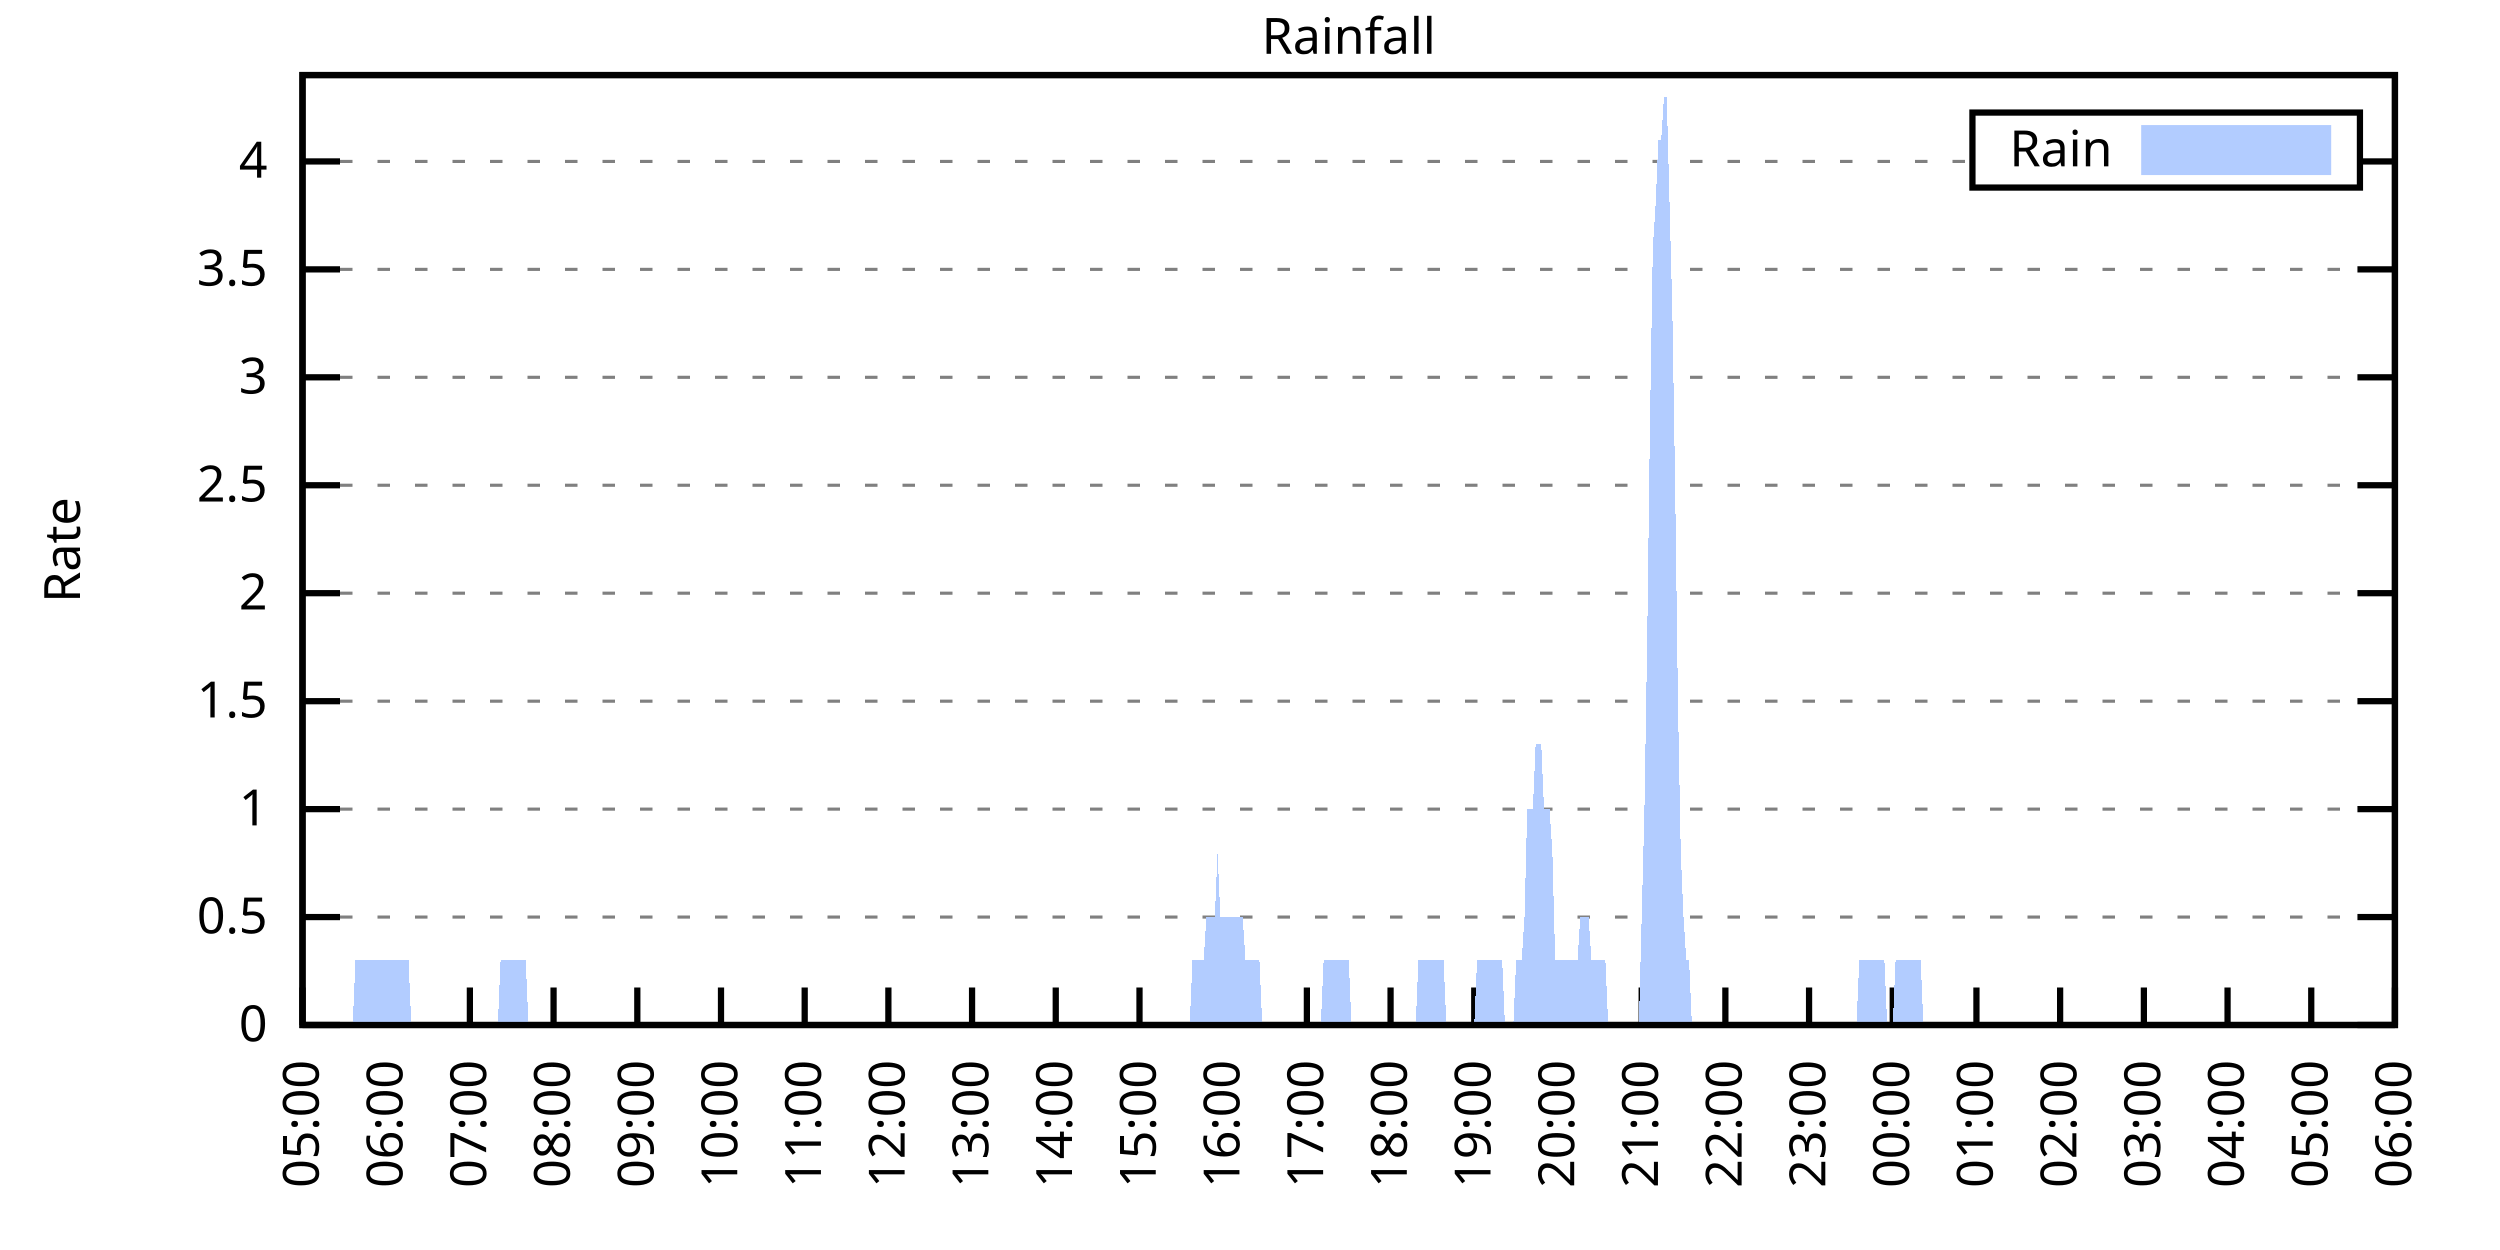
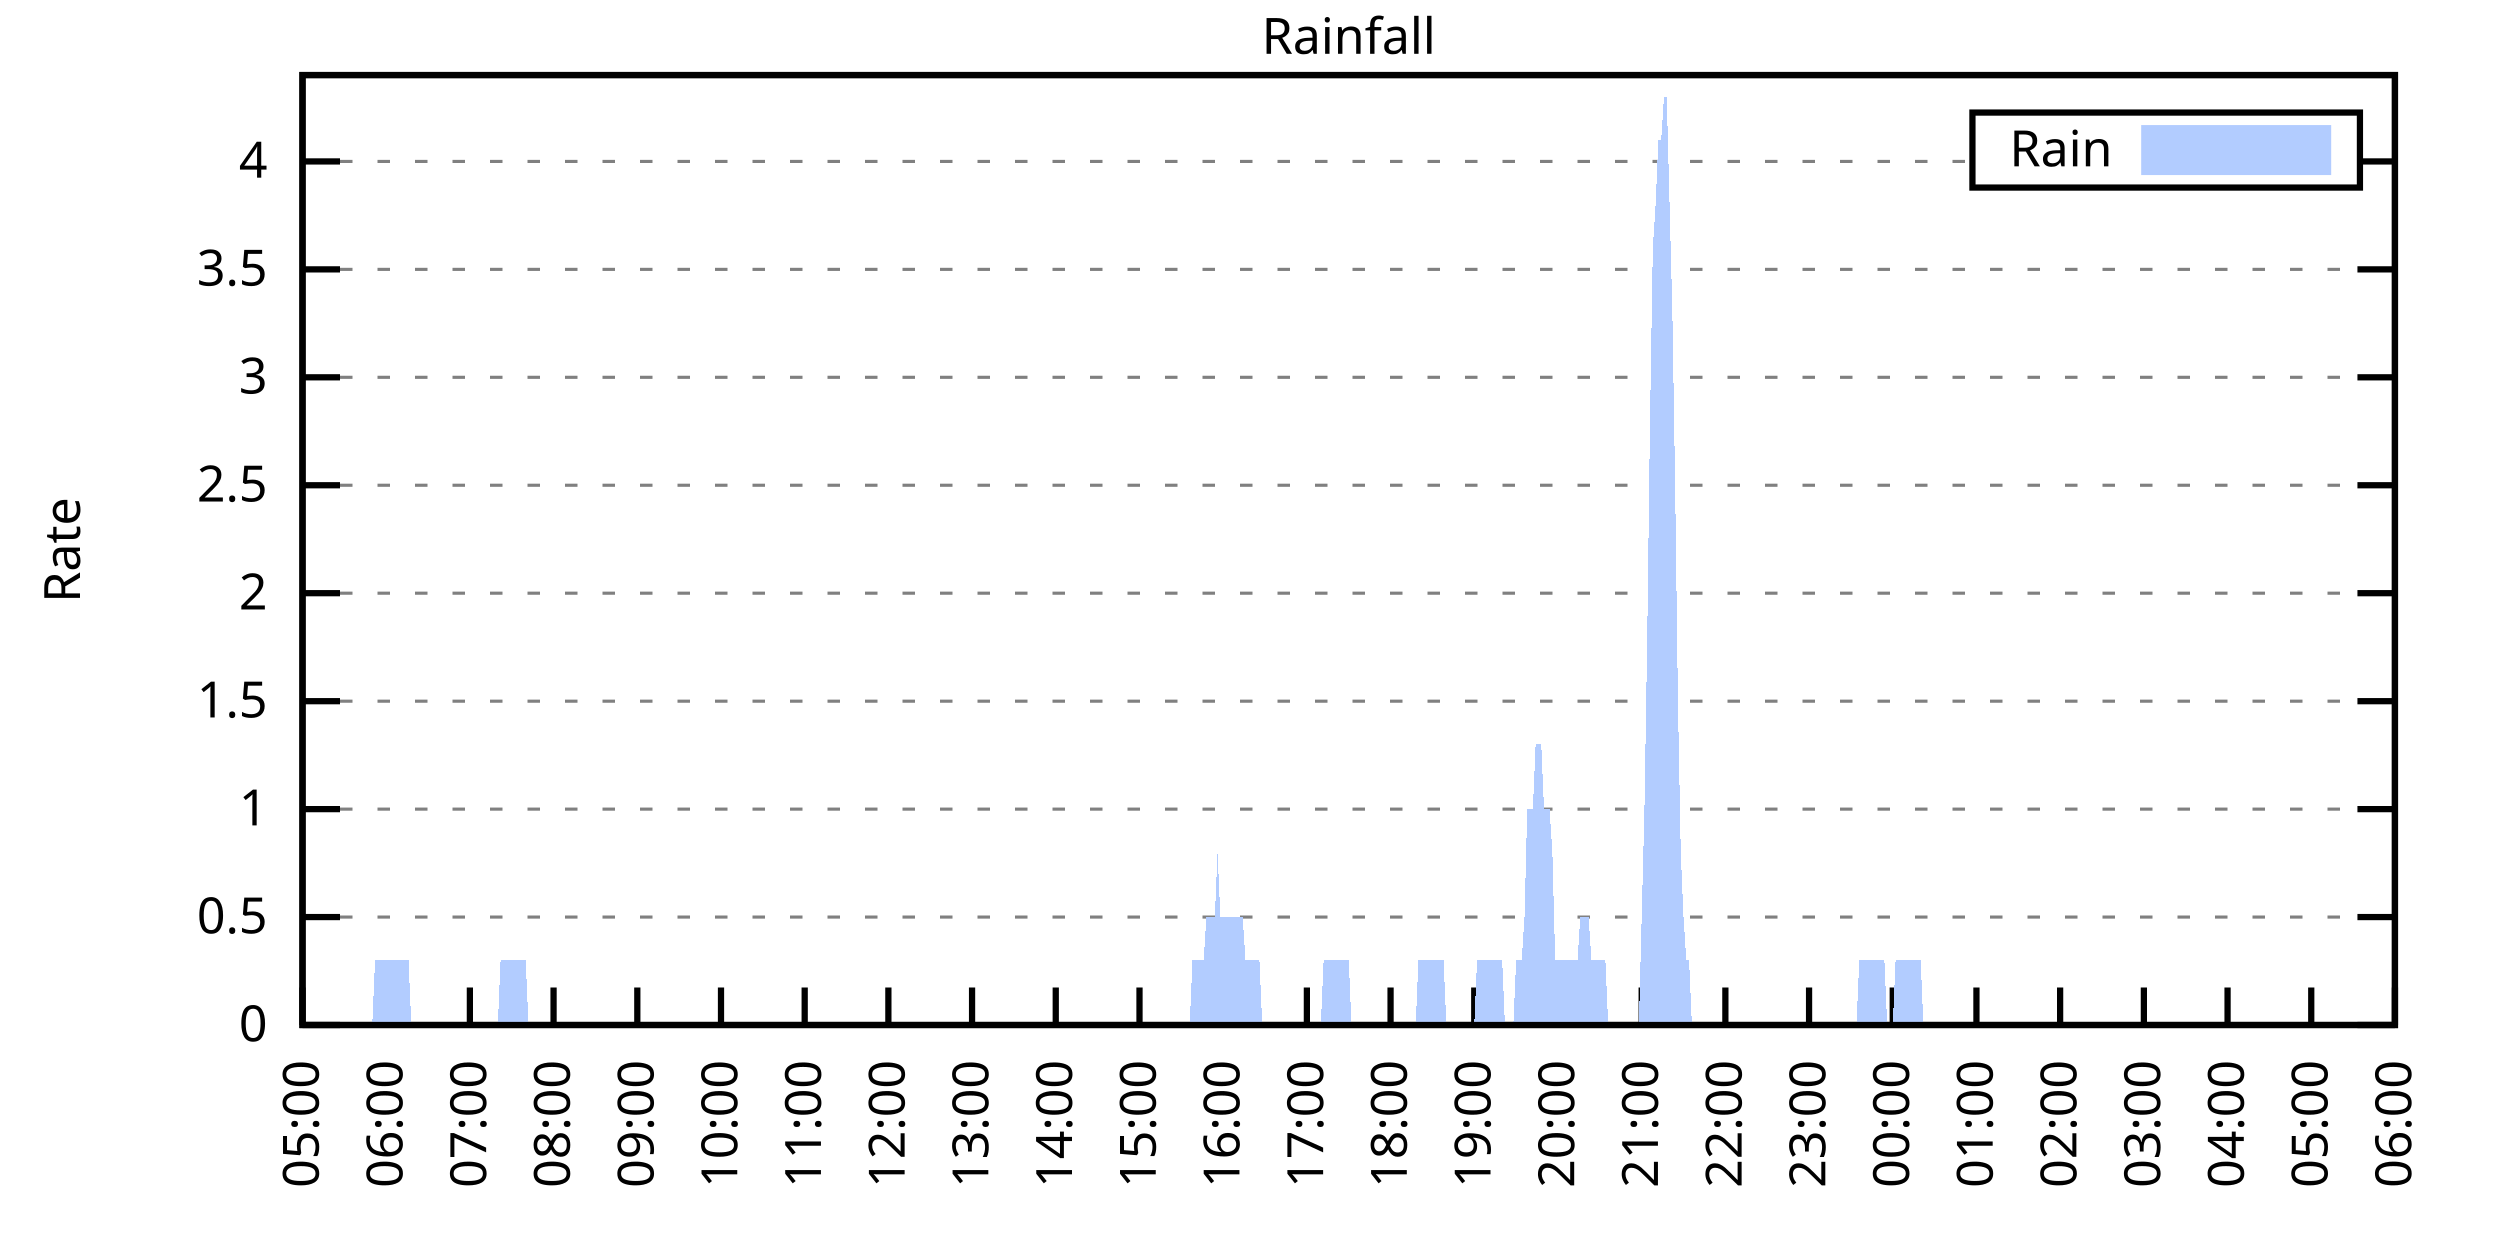
<svg xmlns="http://www.w3.org/2000/svg" xmlns:xlink="http://www.w3.org/1999/xlink" width="400" height="200" viewBox="0 0 400 200">
  <g id="gnuplot_canvas">
    <rect x="0" y="0" width="400" height="200" fill="none" />
    <defs>
      <circle id="gpDot" r="0.5" stroke-width="0.5" stroke="currentColor" />
      <path id="gpPt0" stroke-width="0.333" stroke="currentColor" d="M-1,0 h2 M0,-1 v2" />
      <path id="gpPt1" stroke-width="0.333" stroke="currentColor" d="M-1,-1 L1,1 M1,-1 L-1,1" />
      <path id="gpPt2" stroke-width="0.333" stroke="currentColor" d="M-1,0 L1,0 M0,-1 L0,1 M-1,-1 L1,1 M-1,1 L1,-1" />
      <rect id="gpPt3" stroke-width="0.333" stroke="currentColor" x="-1" y="-1" width="2" height="2" />
      <rect id="gpPt4" stroke-width="0.333" stroke="currentColor" fill="currentColor" x="-1" y="-1" width="2" height="2" />
      <circle id="gpPt5" stroke-width="0.333" stroke="currentColor" cx="0" cy="0" r="1" />
      <use xlink:href="#gpPt5" id="gpPt6" fill="currentColor" stroke="none" />
      <path id="gpPt7" stroke-width="0.333" stroke="currentColor" d="M0,-1.33 L-1.33,0.67 L1.33,0.67 z" />
      <use xlink:href="#gpPt7" id="gpPt8" fill="currentColor" stroke="none" />
      <use xlink:href="#gpPt7" id="gpPt9" stroke="currentColor" transform="rotate(180)" />
      <use xlink:href="#gpPt9" id="gpPt10" fill="currentColor" stroke="none" />
      <use xlink:href="#gpPt3" id="gpPt11" stroke="currentColor" transform="rotate(45)" />
      <use xlink:href="#gpPt11" id="gpPt12" fill="currentColor" stroke="none" />
      <path id="gpPt13" stroke-width="0.333" stroke="currentColor" d="M0,1.330 L1.265,0.411 L0.782,-1.067 L-0.782,-1.076 L-1.265,0.411 z" />
      <use xlink:href="#gpPt13" id="gpPt14" fill="currentColor" stroke="none" />
      <filter id="textbox" filterUnits="objectBoundingBox" x="0" y="0" height="1" width="1">
        <feFlood flood-color="white" flood-opacity="1" result="bgnd" />
        <feComposite in="SourceGraphic" in2="bgnd" operator="atop" />
      </filter>
      <filter id="greybox" filterUnits="objectBoundingBox" x="0" y="0" height="1" width="1">
        <feFlood flood-color="lightgrey" flood-opacity="1" result="grey" />
        <feComposite in="SourceGraphic" in2="grey" operator="atop" />
      </filter>
    </defs>
    <g fill="none" color="white" stroke="currentColor" stroke-width="1.00" stroke-linecap="butt" stroke-linejoin="miter">
</g>
    <g fill="none" color="black" stroke="currentColor" stroke-width="1.00" stroke-linecap="butt" stroke-linejoin="miter">
      <g stroke="none" shape-rendering="crispEdges">
        <polygon fill="rgb(255, 255, 255)" points="48.40,164.00 383.18,164.00 383.18,12.02 48.40,12.02 " />
      </g>
    </g>
    <g fill="none" color="black" stroke="currentColor" stroke-width="1.00" stroke-linecap="butt" stroke-linejoin="miter">
</g>
    <g fill="none" color="black" stroke="black" stroke-width="0.50" stroke-linecap="butt" stroke-linejoin="miter">
</g>
    <g fill="none" color="gray" stroke="currentColor" stroke-width="0.50" stroke-linecap="butt" stroke-linejoin="miter">
      <path stroke="gray" stroke-dasharray="2,4" class="gridline" d="M48.40,164.00 L383.19,164.00  " />
    </g>
    <g fill="none" color="gray" stroke="gray" stroke-width="1.00" stroke-linecap="butt" stroke-linejoin="miter">
</g>
    <g fill="none" color="black" stroke="currentColor" stroke-width="1.00" stroke-linecap="butt" stroke-linejoin="miter">
      <path stroke="black" d="M48.40,164.00 L54.40,164.00 M383.19,164.00 L377.19,164.00  " />
      <g transform="translate(42.80,166.60)" stroke="none" fill="black" font-family="Sans" font-size="8.00" text-anchor="end">
        <text>
          <tspan font-family="Sans"> 0</tspan>
        </text>
      </g>
    </g>
    <g fill="none" color="black" stroke="currentColor" stroke-width="1.00" stroke-linecap="butt" stroke-linejoin="miter">
</g>
    <g fill="none" color="black" stroke="black" stroke-width="0.50" stroke-linecap="butt" stroke-linejoin="miter">
</g>
    <g fill="none" color="gray" stroke="currentColor" stroke-width="0.50" stroke-linecap="butt" stroke-linejoin="miter">
      <path stroke="gray" stroke-dasharray="2,4" class="gridline" d="M48.40,146.73 L383.19,146.73  " />
    </g>
    <g fill="none" color="gray" stroke="gray" stroke-width="1.00" stroke-linecap="butt" stroke-linejoin="miter">
</g>
    <g fill="none" color="black" stroke="currentColor" stroke-width="1.00" stroke-linecap="butt" stroke-linejoin="miter">
      <path stroke="black" d="M48.40,146.73 L54.40,146.73 M383.19,146.73 L377.19,146.73  " />
      <g transform="translate(42.80,149.33)" stroke="none" fill="black" font-family="Sans" font-size="8.00" text-anchor="end">
        <text>
          <tspan font-family="Sans"> 0.5</tspan>
        </text>
      </g>
    </g>
    <g fill="none" color="black" stroke="currentColor" stroke-width="1.00" stroke-linecap="butt" stroke-linejoin="miter">
</g>
    <g fill="none" color="black" stroke="black" stroke-width="0.50" stroke-linecap="butt" stroke-linejoin="miter">
</g>
    <g fill="none" color="gray" stroke="currentColor" stroke-width="0.50" stroke-linecap="butt" stroke-linejoin="miter">
      <path stroke="gray" stroke-dasharray="2,4" class="gridline" d="M48.40,129.46 L383.19,129.46  " />
    </g>
    <g fill="none" color="gray" stroke="gray" stroke-width="1.00" stroke-linecap="butt" stroke-linejoin="miter">
</g>
    <g fill="none" color="black" stroke="currentColor" stroke-width="1.00" stroke-linecap="butt" stroke-linejoin="miter">
      <path stroke="black" d="M48.40,129.46 L54.40,129.46 M383.19,129.46 L377.19,129.46  " />
      <g transform="translate(42.80,132.06)" stroke="none" fill="black" font-family="Sans" font-size="8.00" text-anchor="end">
        <text>
          <tspan font-family="Sans"> 1</tspan>
        </text>
      </g>
    </g>
    <g fill="none" color="black" stroke="currentColor" stroke-width="1.00" stroke-linecap="butt" stroke-linejoin="miter">
</g>
    <g fill="none" color="black" stroke="black" stroke-width="0.50" stroke-linecap="butt" stroke-linejoin="miter">
</g>
    <g fill="none" color="gray" stroke="currentColor" stroke-width="0.50" stroke-linecap="butt" stroke-linejoin="miter">
      <path stroke="gray" stroke-dasharray="2,4" class="gridline" d="M48.40,112.19 L383.19,112.19  " />
    </g>
    <g fill="none" color="gray" stroke="gray" stroke-width="1.00" stroke-linecap="butt" stroke-linejoin="miter">
</g>
    <g fill="none" color="black" stroke="currentColor" stroke-width="1.00" stroke-linecap="butt" stroke-linejoin="miter">
      <path stroke="black" d="M48.40,112.19 L54.40,112.19 M383.19,112.19 L377.19,112.19  " />
      <g transform="translate(42.80,114.79)" stroke="none" fill="black" font-family="Sans" font-size="8.00" text-anchor="end">
        <text>
          <tspan font-family="Sans"> 1.5</tspan>
        </text>
      </g>
    </g>
    <g fill="none" color="black" stroke="currentColor" stroke-width="1.00" stroke-linecap="butt" stroke-linejoin="miter">
</g>
    <g fill="none" color="black" stroke="black" stroke-width="0.50" stroke-linecap="butt" stroke-linejoin="miter">
</g>
    <g fill="none" color="gray" stroke="currentColor" stroke-width="0.50" stroke-linecap="butt" stroke-linejoin="miter">
      <path stroke="gray" stroke-dasharray="2,4" class="gridline" d="M48.40,94.91 L383.19,94.91  " />
    </g>
    <g fill="none" color="gray" stroke="gray" stroke-width="1.00" stroke-linecap="butt" stroke-linejoin="miter">
</g>
    <g fill="none" color="black" stroke="currentColor" stroke-width="1.00" stroke-linecap="butt" stroke-linejoin="miter">
      <path stroke="black" d="M48.40,94.91 L54.40,94.91 M383.19,94.91 L377.19,94.91  " />
      <g transform="translate(42.80,97.51)" stroke="none" fill="black" font-family="Sans" font-size="8.00" text-anchor="end">
        <text>
          <tspan font-family="Sans"> 2</tspan>
        </text>
      </g>
    </g>
    <g fill="none" color="black" stroke="currentColor" stroke-width="1.00" stroke-linecap="butt" stroke-linejoin="miter">
</g>
    <g fill="none" color="black" stroke="black" stroke-width="0.50" stroke-linecap="butt" stroke-linejoin="miter">
</g>
    <g fill="none" color="gray" stroke="currentColor" stroke-width="0.50" stroke-linecap="butt" stroke-linejoin="miter">
      <path stroke="gray" stroke-dasharray="2,4" class="gridline" d="M48.40,77.64 L383.19,77.64  " />
    </g>
    <g fill="none" color="gray" stroke="gray" stroke-width="1.00" stroke-linecap="butt" stroke-linejoin="miter">
</g>
    <g fill="none" color="black" stroke="currentColor" stroke-width="1.00" stroke-linecap="butt" stroke-linejoin="miter">
      <path stroke="black" d="M48.40,77.64 L54.40,77.64 M383.19,77.64 L377.19,77.64  " />
      <g transform="translate(42.80,80.24)" stroke="none" fill="black" font-family="Sans" font-size="8.00" text-anchor="end">
        <text>
          <tspan font-family="Sans"> 2.5</tspan>
        </text>
      </g>
    </g>
    <g fill="none" color="black" stroke="currentColor" stroke-width="1.00" stroke-linecap="butt" stroke-linejoin="miter">
</g>
    <g fill="none" color="black" stroke="black" stroke-width="0.50" stroke-linecap="butt" stroke-linejoin="miter">
</g>
    <g fill="none" color="gray" stroke="currentColor" stroke-width="0.50" stroke-linecap="butt" stroke-linejoin="miter">
      <path stroke="gray" stroke-dasharray="2,4" class="gridline" d="M48.40,60.37 L383.19,60.37  " />
    </g>
    <g fill="none" color="gray" stroke="gray" stroke-width="1.00" stroke-linecap="butt" stroke-linejoin="miter">
</g>
    <g fill="none" color="black" stroke="currentColor" stroke-width="1.00" stroke-linecap="butt" stroke-linejoin="miter">
      <path stroke="black" d="M48.40,60.37 L54.40,60.37 M383.19,60.37 L377.19,60.37  " />
      <g transform="translate(42.80,62.97)" stroke="none" fill="black" font-family="Sans" font-size="8.00" text-anchor="end">
        <text>
          <tspan font-family="Sans"> 3</tspan>
        </text>
      </g>
    </g>
    <g fill="none" color="black" stroke="currentColor" stroke-width="1.00" stroke-linecap="butt" stroke-linejoin="miter">
</g>
    <g fill="none" color="black" stroke="black" stroke-width="0.50" stroke-linecap="butt" stroke-linejoin="miter">
</g>
    <g fill="none" color="gray" stroke="currentColor" stroke-width="0.50" stroke-linecap="butt" stroke-linejoin="miter">
      <path stroke="gray" stroke-dasharray="2,4" class="gridline" d="M48.40,43.10 L383.19,43.10  " />
    </g>
    <g fill="none" color="gray" stroke="gray" stroke-width="1.00" stroke-linecap="butt" stroke-linejoin="miter">
</g>
    <g fill="none" color="black" stroke="currentColor" stroke-width="1.00" stroke-linecap="butt" stroke-linejoin="miter">
      <path stroke="black" d="M48.40,43.10 L54.40,43.10 M383.19,43.10 L377.19,43.10  " />
      <g transform="translate(42.80,45.70)" stroke="none" fill="black" font-family="Sans" font-size="8.00" text-anchor="end">
        <text>
          <tspan font-family="Sans"> 3.5</tspan>
        </text>
      </g>
    </g>
    <g fill="none" color="black" stroke="currentColor" stroke-width="1.00" stroke-linecap="butt" stroke-linejoin="miter">
</g>
    <g fill="none" color="black" stroke="black" stroke-width="0.50" stroke-linecap="butt" stroke-linejoin="miter">
</g>
    <g fill="none" color="gray" stroke="currentColor" stroke-width="0.50" stroke-linecap="butt" stroke-linejoin="miter">
      <path stroke="gray" stroke-dasharray="2,4" class="gridline" d="M48.40,25.83 L315.59,25.83 M377.59,25.83 L383.19,25.83  " />
    </g>
    <g fill="none" color="gray" stroke="gray" stroke-width="1.00" stroke-linecap="butt" stroke-linejoin="miter">
</g>
    <g fill="none" color="black" stroke="currentColor" stroke-width="1.00" stroke-linecap="butt" stroke-linejoin="miter">
      <path stroke="black" d="M48.40,25.83 L54.40,25.83 M383.19,25.83 L377.19,25.83  " />
      <g transform="translate(42.80,28.43)" stroke="none" fill="black" font-family="Sans" font-size="8.00" text-anchor="end">
        <text>
          <tspan font-family="Sans"> 4</tspan>
        </text>
      </g>
    </g>
    <g fill="none" color="black" stroke="currentColor" stroke-width="1.00" stroke-linecap="butt" stroke-linejoin="miter">
      <path stroke="black" d="M48.40,164.00 L48.40,158.00  " />
      <g transform="translate(51.00,169.60) rotate(270.00)" stroke="none" fill="black" font-family="Sans" font-size="8.00" text-anchor="end">
        <text>
          <tspan font-family="Sans">05:00</tspan>
        </text>
      </g>
    </g>
    <g fill="none" color="black" stroke="currentColor" stroke-width="1.00" stroke-linecap="butt" stroke-linejoin="miter">
      <path stroke="black" d="M61.79,164.00 L61.79,158.00  " />
      <g transform="translate(64.39,169.60) rotate(270.00)" stroke="none" fill="black" font-family="Sans" font-size="8.00" text-anchor="end">
        <text>
          <tspan font-family="Sans">06:00</tspan>
        </text>
      </g>
    </g>
    <g fill="none" color="black" stroke="currentColor" stroke-width="1.00" stroke-linecap="butt" stroke-linejoin="miter">
      <path stroke="black" d="M75.18,164.00 L75.18,158.00  " />
      <g transform="translate(77.78,169.60) rotate(270.00)" stroke="none" fill="black" font-family="Sans" font-size="8.00" text-anchor="end">
        <text>
          <tspan font-family="Sans">07:00</tspan>
        </text>
      </g>
    </g>
    <g fill="none" color="black" stroke="currentColor" stroke-width="1.00" stroke-linecap="butt" stroke-linejoin="miter">
      <path stroke="black" d="M88.57,164.00 L88.57,158.00  " />
      <g transform="translate(91.17,169.60) rotate(270.00)" stroke="none" fill="black" font-family="Sans" font-size="8.00" text-anchor="end">
        <text>
          <tspan font-family="Sans">08:00</tspan>
        </text>
      </g>
    </g>
    <g fill="none" color="black" stroke="currentColor" stroke-width="1.00" stroke-linecap="butt" stroke-linejoin="miter">
      <path stroke="black" d="M101.97,164.00 L101.97,158.00  " />
      <g transform="translate(104.57,169.60) rotate(270.00)" stroke="none" fill="black" font-family="Sans" font-size="8.00" text-anchor="end">
        <text>
          <tspan font-family="Sans">09:00</tspan>
        </text>
      </g>
    </g>
    <g fill="none" color="black" stroke="currentColor" stroke-width="1.00" stroke-linecap="butt" stroke-linejoin="miter">
      <path stroke="black" d="M115.36,164.00 L115.36,158.00  " />
      <g transform="translate(117.96,169.60) rotate(270.00)" stroke="none" fill="black" font-family="Sans" font-size="8.00" text-anchor="end">
        <text>
          <tspan font-family="Sans">10:00</tspan>
        </text>
      </g>
    </g>
    <g fill="none" color="black" stroke="currentColor" stroke-width="1.00" stroke-linecap="butt" stroke-linejoin="miter">
      <path stroke="black" d="M128.75,164.00 L128.75,158.00  " />
      <g transform="translate(131.35,169.60) rotate(270.00)" stroke="none" fill="black" font-family="Sans" font-size="8.00" text-anchor="end">
        <text>
          <tspan font-family="Sans">11:00</tspan>
        </text>
      </g>
    </g>
    <g fill="none" color="black" stroke="currentColor" stroke-width="1.00" stroke-linecap="butt" stroke-linejoin="miter">
      <path stroke="black" d="M142.14,164.00 L142.14,158.00  " />
      <g transform="translate(144.74,169.60) rotate(270.00)" stroke="none" fill="black" font-family="Sans" font-size="8.00" text-anchor="end">
        <text>
          <tspan font-family="Sans">12:00</tspan>
        </text>
      </g>
    </g>
    <g fill="none" color="black" stroke="currentColor" stroke-width="1.00" stroke-linecap="butt" stroke-linejoin="miter">
      <path stroke="black" d="M155.53,164.00 L155.53,158.00  " />
      <g transform="translate(158.13,169.60) rotate(270.00)" stroke="none" fill="black" font-family="Sans" font-size="8.00" text-anchor="end">
        <text>
          <tspan font-family="Sans">13:00</tspan>
        </text>
      </g>
    </g>
    <g fill="none" color="black" stroke="currentColor" stroke-width="1.00" stroke-linecap="butt" stroke-linejoin="miter">
      <path stroke="black" d="M168.92,164.00 L168.92,158.00  " />
      <g transform="translate(171.52,169.60) rotate(270.00)" stroke="none" fill="black" font-family="Sans" font-size="8.00" text-anchor="end">
        <text>
          <tspan font-family="Sans">14:00</tspan>
        </text>
      </g>
    </g>
    <g fill="none" color="black" stroke="currentColor" stroke-width="1.00" stroke-linecap="butt" stroke-linejoin="miter">
      <path stroke="black" d="M182.32,164.00 L182.32,158.00  " />
      <g transform="translate(184.92,169.60) rotate(270.00)" stroke="none" fill="black" font-family="Sans" font-size="8.00" text-anchor="end">
        <text>
          <tspan font-family="Sans">15:00</tspan>
        </text>
      </g>
    </g>
    <g fill="none" color="black" stroke="currentColor" stroke-width="1.00" stroke-linecap="butt" stroke-linejoin="miter">
      <path stroke="black" d="M195.71,164.00 L195.71,158.00  " />
      <g transform="translate(198.31,169.60) rotate(270.00)" stroke="none" fill="black" font-family="Sans" font-size="8.00" text-anchor="end">
        <text>
          <tspan font-family="Sans">16:00</tspan>
        </text>
      </g>
    </g>
    <g fill="none" color="black" stroke="currentColor" stroke-width="1.00" stroke-linecap="butt" stroke-linejoin="miter">
      <path stroke="black" d="M209.10,164.00 L209.10,158.00  " />
      <g transform="translate(211.70,169.60) rotate(270.00)" stroke="none" fill="black" font-family="Sans" font-size="8.00" text-anchor="end">
        <text>
          <tspan font-family="Sans">17:00</tspan>
        </text>
      </g>
    </g>
    <g fill="none" color="black" stroke="currentColor" stroke-width="1.00" stroke-linecap="butt" stroke-linejoin="miter">
      <path stroke="black" d="M222.49,164.00 L222.49,158.00  " />
      <g transform="translate(225.09,169.60) rotate(270.00)" stroke="none" fill="black" font-family="Sans" font-size="8.00" text-anchor="end">
        <text>
          <tspan font-family="Sans">18:00</tspan>
        </text>
      </g>
    </g>
    <g fill="none" color="black" stroke="currentColor" stroke-width="1.00" stroke-linecap="butt" stroke-linejoin="miter">
      <path stroke="black" d="M235.88,164.00 L235.88,158.00  " />
      <g transform="translate(238.48,169.60) rotate(270.00)" stroke="none" fill="black" font-family="Sans" font-size="8.00" text-anchor="end">
        <text>
          <tspan font-family="Sans">19:00</tspan>
        </text>
      </g>
    </g>
    <g fill="none" color="black" stroke="currentColor" stroke-width="1.00" stroke-linecap="butt" stroke-linejoin="miter">
      <path stroke="black" d="M249.27,164.00 L249.27,158.00  " />
      <g transform="translate(251.87,169.60) rotate(270.00)" stroke="none" fill="black" font-family="Sans" font-size="8.00" text-anchor="end">
        <text>
          <tspan font-family="Sans">20:00</tspan>
        </text>
      </g>
    </g>
    <g fill="none" color="black" stroke="currentColor" stroke-width="1.00" stroke-linecap="butt" stroke-linejoin="miter">
      <path stroke="black" d="M262.67,164.00 L262.67,158.00  " />
      <g transform="translate(265.27,169.60) rotate(270.00)" stroke="none" fill="black" font-family="Sans" font-size="8.00" text-anchor="end">
        <text>
          <tspan font-family="Sans">21:00</tspan>
        </text>
      </g>
    </g>
    <g fill="none" color="black" stroke="currentColor" stroke-width="1.00" stroke-linecap="butt" stroke-linejoin="miter">
      <path stroke="black" d="M276.06,164.00 L276.06,158.00  " />
      <g transform="translate(278.66,169.60) rotate(270.00)" stroke="none" fill="black" font-family="Sans" font-size="8.00" text-anchor="end">
        <text>
          <tspan font-family="Sans">22:00</tspan>
        </text>
      </g>
    </g>
    <g fill="none" color="black" stroke="currentColor" stroke-width="1.00" stroke-linecap="butt" stroke-linejoin="miter">
      <path stroke="black" d="M289.45,164.00 L289.45,158.00  " />
      <g transform="translate(292.05,169.60) rotate(270.00)" stroke="none" fill="black" font-family="Sans" font-size="8.00" text-anchor="end">
        <text>
          <tspan font-family="Sans">23:00</tspan>
        </text>
      </g>
    </g>
    <g fill="none" color="black" stroke="currentColor" stroke-width="1.00" stroke-linecap="butt" stroke-linejoin="miter">
      <path stroke="black" d="M302.84,164.00 L302.84,158.00  " />
      <g transform="translate(305.44,169.60) rotate(270.00)" stroke="none" fill="black" font-family="Sans" font-size="8.00" text-anchor="end">
        <text>
          <tspan font-family="Sans">00:00</tspan>
        </text>
      </g>
    </g>
    <g fill="none" color="black" stroke="currentColor" stroke-width="1.00" stroke-linecap="butt" stroke-linejoin="miter">
      <path stroke="black" d="M316.23,164.00 L316.23,158.00  " />
      <g transform="translate(318.83,169.60) rotate(270.00)" stroke="none" fill="black" font-family="Sans" font-size="8.00" text-anchor="end">
        <text>
          <tspan font-family="Sans">01:00</tspan>
        </text>
      </g>
    </g>
    <g fill="none" color="black" stroke="currentColor" stroke-width="1.00" stroke-linecap="butt" stroke-linejoin="miter">
      <path stroke="black" d="M329.62,164.00 L329.62,158.00  " />
      <g transform="translate(332.22,169.60) rotate(270.00)" stroke="none" fill="black" font-family="Sans" font-size="8.00" text-anchor="end">
        <text>
          <tspan font-family="Sans">02:00</tspan>
        </text>
      </g>
    </g>
    <g fill="none" color="black" stroke="currentColor" stroke-width="1.00" stroke-linecap="butt" stroke-linejoin="miter">
      <path stroke="black" d="M343.02,164.00 L343.02,158.00  " />
      <g transform="translate(345.62,169.60) rotate(270.00)" stroke="none" fill="black" font-family="Sans" font-size="8.00" text-anchor="end">
        <text>
          <tspan font-family="Sans">03:00</tspan>
        </text>
      </g>
    </g>
    <g fill="none" color="black" stroke="currentColor" stroke-width="1.00" stroke-linecap="butt" stroke-linejoin="miter">
      <path stroke="black" d="M356.41,164.00 L356.41,158.00  " />
      <g transform="translate(359.01,169.60) rotate(270.00)" stroke="none" fill="black" font-family="Sans" font-size="8.00" text-anchor="end">
        <text>
          <tspan font-family="Sans">04:00</tspan>
        </text>
      </g>
    </g>
    <g fill="none" color="black" stroke="currentColor" stroke-width="1.00" stroke-linecap="butt" stroke-linejoin="miter">
      <path stroke="black" d="M369.80,164.00 L369.80,158.00  " />
      <g transform="translate(372.40,169.60) rotate(270.00)" stroke="none" fill="black" font-family="Sans" font-size="8.00" text-anchor="end">
        <text>
          <tspan font-family="Sans">05:00</tspan>
        </text>
      </g>
    </g>
    <g fill="none" color="black" stroke="currentColor" stroke-width="1.00" stroke-linecap="butt" stroke-linejoin="miter">
      <path stroke="black" d="M383.19,164.00 L383.19,158.00  " />
      <g transform="translate(385.79,169.60) rotate(270.00)" stroke="none" fill="black" font-family="Sans" font-size="8.00" text-anchor="end">
        <text>
          <tspan font-family="Sans">06:00</tspan>
        </text>
      </g>
    </g>
    <g fill="none" color="black" stroke="currentColor" stroke-width="1.00" stroke-linecap="butt" stroke-linejoin="miter">
</g>
    <g fill="none" color="black" stroke="currentColor" stroke-width="1.00" stroke-linecap="butt" stroke-linejoin="miter">
      <path stroke="black" d="M48.40,12.01 L48.40,164.00 L383.19,164.00 L383.19,12.01 L48.40,12.01 Z  " />
    </g>
    <g fill="none" color="black" stroke="currentColor" stroke-width="1.00" stroke-linecap="butt" stroke-linejoin="miter">
</g>
    <g fill="none" color="black" stroke="currentColor" stroke-width="1.00" stroke-linecap="butt" stroke-linejoin="miter">
      <path stroke="black" d="M315.59,30.01 L315.59,18.01 L377.59,18.01 L377.59,30.01 L315.59,30.01 Z  " />
    </g>
    <g id="Rainfall_plot_1">
      <g fill="none" color="white" stroke="black" stroke-width="2.00" stroke-linecap="butt" stroke-linejoin="miter">
</g>
      <g fill="none" color="black" stroke="currentColor" stroke-width="2.00" stroke-linecap="butt" stroke-linejoin="miter">
        <g transform="translate(337.99,26.61)" stroke="none" fill="black" font-family="Sans" font-size="8.00" text-anchor="end">
          <text>
            <tspan font-family="Sans">Rain</tspan>
          </text>
        </g>
      </g>
      <g fill="none" color="black" stroke="currentColor" stroke-width="2.00" stroke-linecap="butt" stroke-linejoin="miter">
        <g stroke="none" shape-rendering="crispEdges">
          <polygon fill="rgb(178, 204, 255)" points="343.59,27.01 371.99,27.01 371.99,21.01 343.59,21.01 " />
        </g>
        <path stroke="rgb(178, 204, 255)" d="M343.59,27.01 L371.99,27.01 L371.99,21.01 L343.59,21.01 L343.59,27.01 Z  " />
      </g>
      <g fill="none" color="black" stroke="currentColor" stroke-width="2.00" stroke-linecap="butt" stroke-linejoin="miter">
        <g stroke="none" shape-rendering="crispEdges">
-           <polygon fill="rgb(178, 204, 255)" points="51.97,164.00 52.42,164.00 52.86,164.00 53.31,164.00 53.76,164.00 54.20,164.00 54.65,164.00 55.10,164.00 55.54,164.00 55.99,164.00 56.43,164.00 56.88,153.64 57.33,153.64 57.77,153.64 58.22,153.64 58.67,153.64 59.11,153.64 59.56,153.64 60.01,153.64 60.45,153.64 60.90,153.64 61.35,153.64 61.79,153.64 62.24,153.64 62.68,153.64 63.13,153.64 63.58,153.64 64.02,153.64 64.47,153.64 64.92,153.64 65.36,153.64 65.81,164.00 66.26,164.00 66.70,164.00 67.15,164.00 67.59,164.00 68.04,164.00 68.49,164.00 68.93,164.00 69.38,164.00 69.83,164.00 70.27,164.00 70.72,164.00 71.17,164.00 71.61,164.00 72.06,164.00 72.50,164.00 72.95,164.00 73.40,164.00 73.84,164.00 74.29,164.00 74.74,164.00 75.18,164.00 75.63,164.00 76.08,164.00 76.52,164.00 76.97,164.00 77.42,164.00 77.86,164.00 78.31,164.00 78.75,164.00 79.20,164.00 79.65,164.00 80.09,153.64 80.54,153.64 80.99,153.64 81.43,153.64 81.88,153.64 82.33,153.64 82.77,153.64 83.22,153.64 83.66,153.64 84.11,153.64 84.56,164.00 85.00,164.00 85.45,164.00 85.90,164.00 86.34,164.00 86.79,164.00 87.24,164.00 87.68,164.00 88.13,164.00 88.57,164.00 89.02,164.00 89.47,164.00 89.91,164.00 90.36,164.00 90.81,164.00 91.25,164.00 91.70,164.00 92.15,164.00 92.59,164.00 93.04,164.00 93.49,164.00 93.93,164.00 94.38,164.00 94.82,164.00 95.27,164.00 95.72,164.00 96.16,164.00 96.61,164.00 97.06,164.00 97.50,164.00 97.95,164.00 98.40,164.00 98.84,164.00 99.29,164.00 99.73,164.00 100.18,164.00 100.63,164.00 101.07,164.00 101.52,164.00 101.97,164.00 102.41,164.00 102.86,164.00 103.31,164.00 103.75,164.00 104.20,164.00 104.64,164.00 105.09,164.00 105.54,164.00 105.98,164.00 106.43,164.00 106.88,164.00 107.32,164.00 107.77,164.00 108.22,164.00 108.66,164.00 109.11,164.00 109.55,164.00 110.00,164.00 110.45,164.00 110.89,164.00 111.34,164.00 111.79,164.00 112.23,164.00 112.68,164.00 113.13,164.00 113.57,164.00 114.02,164.00 114.47,164.00 114.91,164.00 115.36,164.00 115.80,164.00 116.25,164.00 116.70,164.00 117.14,164.00 117.59,164.00 118.04,164.00 118.48,164.00 118.93,164.00 119.38,164.00 119.82,164.00 120.27,164.00 120.71,164.00 121.16,164.00 121.61,164.00 122.05,164.00 122.50,164.00 122.95,164.00 123.39,164.00 123.84,164.00 124.29,164.00 124.73,164.00 125.18,164.00 125.62,164.00 126.07,164.00 126.52,164.00 126.96,164.00 127.41,164.00 127.86,164.00 128.30,164.00 128.75,164.00 129.20,164.00 129.64,164.00 130.09,164.00 130.54,164.00 130.98,164.00 131.43,164.00 131.87,164.00 132.32,164.00 132.77,164.00 133.21,164.00 133.66,164.00 134.11,164.00 134.55,164.00 135.00,164.00 135.45,164.00 135.89,164.00 136.34,164.00 136.78,164.00 137.23,164.00 137.68,164.00 138.12,164.00 138.57,164.00 139.02,164.00 139.46,164.00 139.91,164.00 140.36,164.00 140.80,164.00 141.25,164.00 141.69,164.00 142.14,164.00 142.59,164.00 143.03,164.00 143.48,164.00 143.93,164.00 144.37,164.00 144.82,164.00 145.27,164.00 145.71,164.00 146.16,164.00 146.61,164.00 147.05,164.00 147.50,164.00 147.94,164.00 148.39,164.00 148.84,164.00 149.28,164.00 149.73,164.00 150.18,164.00 150.62,164.00 151.07,164.00 151.52,164.00 151.96,164.00 152.41,164.00 152.85,164.00 153.30,164.00 153.75,164.00 154.19,164.00 154.64,164.00 155.09,164.00 155.53,164.00 155.98,164.00 156.43,164.00 156.87,164.00 157.32,164.00 157.76,164.00 158.21,164.00 158.66,164.00 159.10,164.00 159.55,164.00 160.00,164.00 160.44,164.00 160.89,164.00 161.34,164.00 161.78,164.00 162.23,164.00 162.67,164.00 163.12,164.00 163.57,164.00 164.01,164.00 164.46,164.00 164.91,164.00 165.35,164.00 165.80,164.00 166.25,164.00 166.69,164.00 167.14,164.00 167.59,164.00 168.03,164.00 168.48,164.00 168.92,164.00 169.37,164.00 169.82,164.00 170.26,164.00 170.71,164.00 171.16,164.00 171.60,164.00 172.05,164.00 172.50,164.00 172.94,164.00 173.39,164.00 173.83,164.00 174.28,164.00 174.73,164.00 175.17,164.00 175.62,164.00 176.07,164.00 176.51,164.00 176.96,164.00 177.41,164.00 177.85,164.00 178.30,164.00 178.74,164.00 179.19,164.00 179.64,164.00 180.08,164.00 180.53,164.00 180.98,164.00 181.42,164.00 181.87,164.00 182.32,164.00 182.76,164.00 183.21,164.00 183.66,164.00 184.10,164.00 184.55,164.00 184.99,164.00 185.44,164.00 185.89,164.00 186.33,164.00 186.78,164.00 187.23,164.00 187.67,164.00 188.12,164.00 188.57,164.00 189.01,164.00 189.46,164.00 189.90,164.00 190.35,164.00 190.80,153.64 191.24,153.64 191.69,153.64 192.14,153.64 192.58,153.64 193.03,146.73 193.48,146.73 193.92,146.73 194.37,146.73 194.81,136.37 195.26,146.73 195.71,146.73 196.15,146.73 196.60,146.73 197.05,146.73 197.49,146.73 197.94,146.73 198.39,146.73 198.83,146.73 199.28,153.64 199.73,153.64 200.17,153.64 200.62,153.64 201.06,153.64 201.51,153.64 201.96,164.00 202.40,164.00 202.85,164.00 203.30,164.00 203.74,164.00 204.19,164.00 204.64,164.00 205.08,164.00 205.53,164.00 205.97,164.00 206.42,164.00 206.87,164.00 207.31,164.00 207.76,164.00 208.21,164.00 208.65,164.00 209.10,164.00 209.55,164.00 209.99,164.00 210.44,164.00 210.88,164.00 211.33,164.00 211.78,153.64 212.22,153.64 212.67,153.64 213.12,153.64 213.56,153.64 214.01,153.64 214.46,153.64 214.90,153.64 215.35,153.64 215.80,153.64 216.24,164.00 216.69,164.00 217.13,164.00 217.58,164.00 218.03,164.00 218.47,164.00 218.92,164.00 219.37,164.00 219.81,164.00 220.26,164.00 220.71,164.00 221.15,164.00 221.60,164.00 222.04,164.00 222.49,164.00 222.94,164.00 223.38,164.00 223.83,164.00 224.28,164.00 224.72,164.00 225.17,164.00 225.62,164.00 226.06,164.00 226.51,164.00 226.95,153.64 227.40,153.64 227.85,153.64 228.29,153.64 228.74,153.64 229.19,153.64 229.63,153.64 230.08,153.64 230.53,153.64 230.97,153.64 231.42,164.00 231.86,164.00 232.31,164.00 232.76,164.00 233.20,164.00 233.65,164.00 234.10,164.00 234.54,164.00 234.99,164.00 235.44,164.00 235.88,164.00 236.33,153.64 236.78,153.64 237.22,153.64 237.67,153.64 238.11,153.64 238.56,153.64 239.01,153.64 239.45,153.64 239.90,153.64 240.35,153.64 240.79,164.00 241.24,164.00 241.69,164.00 242.13,164.00 242.58,153.64 243.02,153.64 243.47,153.64 243.92,146.73 244.36,129.46 244.81,129.46 245.26,129.46 245.70,119.09 246.15,119.09 246.60,119.09 247.04,129.46 247.49,129.46 247.93,129.46 248.38,136.37 248.83,153.64 249.27,153.64 249.72,153.64 250.17,153.64 250.61,153.64 251.06,153.64 251.51,153.64 251.95,153.64 252.40,153.64 252.85,146.73 253.29,146.73 253.74,146.73 254.18,146.73 254.63,153.64 255.08,153.64 255.52,153.64 255.97,153.64 256.42,153.64 256.86,153.64 257.31,164.00 257.76,164.00 258.20,164.00 258.65,164.00 259.09,164.00 259.54,164.00 259.99,164.00 260.43,164.00 260.88,164.00 261.33,164.00 261.77,164.00 262.22,164.00 262.67,146.73 263.11,129.46 263.56,101.82 264.00,67.28 264.45,39.64 264.90,32.74 265.34,22.37 265.79,22.37 266.24,15.46 266.68,15.46 267.13,32.74 267.58,50.01 268.02,77.64 268.47,112.19 268.92,136.37 269.36,146.73 269.81,153.64 270.25,153.64 270.70,164.00 271.15,164.00 271.59,164.00 272.04,164.00 272.49,164.00 272.93,164.00 273.38,164.00 273.83,164.00 274.27,164.00 274.72,164.00 275.16,164.00 275.61,164.00 276.06,164.00 276.50,164.00 276.95,164.00 277.40,164.00 277.84,164.00 278.29,164.00 278.74,164.00 279.18,164.00 279.63,164.00 280.07,164.00 280.52,164.00 280.97,164.00 281.41,164.00 281.86,164.00 282.31,164.00 282.75,164.00 283.20,164.00 283.65,164.00 284.09,164.00 284.54,164.00 284.98,164.00 285.43,164.00 285.88,164.00 286.32,164.00 286.77,164.00 287.22,164.00 287.66,164.00 288.11,164.00 288.56,164.00 289.00,164.00 289.45,164.00 289.90,164.00 290.34,164.00 290.79,164.00 291.23,164.00 291.68,164.00 292.13,164.00 292.57,164.00 293.02,164.00 293.47,164.00 293.91,164.00 294.36,164.00 294.81,164.00 295.25,164.00 295.70,164.00 296.14,164.00 296.59,164.00 297.04,164.00 297.48,153.64 297.93,153.64 298.38,153.64 298.82,153.64 299.27,153.64 299.72,153.64 300.16,153.64 300.61,153.64 301.05,153.64 301.50,153.64 301.95,164.00 302.39,164.00 302.84,164.00 303.29,153.64 303.73,153.64 304.18,153.64 304.63,153.64 305.07,153.64 305.52,153.64 305.97,153.64 306.41,153.64 306.86,153.64 307.30,153.64 307.75,164.00 308.20,164.00 308.64,164.00 309.09,164.00 309.54,164.00 309.98,164.00 310.43,164.00 310.88,164.00 311.32,164.00 311.77,164.00 312.21,164.00 312.66,164.00 313.11,164.00 313.55,164.00 314.00,164.00 314.45,164.00 314.89,164.00 315.34,164.00 315.79,164.00 316.23,164.00 316.68,164.00 317.12,164.00 317.57,164.00 318.02,164.00 318.46,164.00 318.91,164.00 319.36,164.00 319.80,164.00 320.25,164.00 320.70,164.00 321.14,164.00 321.59,164.00 322.04,164.00 322.48,164.00 322.93,164.00 323.37,164.00 323.82,164.00 324.27,164.00 324.71,164.00 325.16,164.00 325.61,164.00 326.05,164.00 326.50,164.00 326.95,164.00 327.39,164.00 327.84,164.00 328.28,164.00 328.73,164.00 329.18,164.00 329.62,164.00 330.07,164.00 330.52,164.00 330.96,164.00 331.41,164.00 331.86,164.00 332.30,164.00 332.75,164.00 333.19,164.00 333.64,164.00 334.09,164.00 334.53,164.00 334.98,164.00 335.43,164.00 335.87,164.00 336.32,164.00 336.77,164.00 337.21,164.00 337.66,164.00 338.10,164.00 338.55,164.00 339.00,164.00 339.44,164.00 339.89,164.00 340.34,164.00 340.78,164.00 341.23,164.00 341.68,164.00 342.12,164.00 342.57,164.00 343.02,164.00 343.46,164.00 343.91,164.00 344.35,164.00 344.80,164.00 345.25,164.00 345.69,164.00 346.14,164.00 346.59,164.00 347.03,164.00 347.48,164.00 347.93,164.00 348.37,164.00 348.82,164.00 349.26,164.00 349.71,164.00 350.16,164.00 350.60,164.00 351.05,164.00 351.50,164.00 351.94,164.00 352.39,164.00 352.84,164.00 353.28,164.00 353.73,164.00 354.17,164.00 354.62,164.00 355.07,164.00 355.51,164.00 355.96,164.00 356.41,164.00 356.85,164.00 357.30,164.00 357.75,164.00 358.19,164.00 358.64,164.00 359.09,164.00 359.53,164.00 359.98,164.00 360.42,164.00 360.87,164.00 361.32,164.00 361.76,164.00 362.21,164.00 362.66,164.00 363.10,164.00 363.55,164.00 364.00,164.00 364.44,164.00 364.89,164.00 365.33,164.00 365.78,164.00 366.23,164.00 366.67,164.00 367.12,164.00 367.57,164.00 368.01,164.00 368.46,164.00 368.91,164.00 369.35,164.00 369.80,164.00 370.24,164.00 370.69,164.00 371.14,164.00 371.58,164.00 372.03,164.00 372.48,164.00 372.92,164.00 372.92,164.00 51.97,164.00 " />
+           <polygon fill="rgb(178, 204, 255)" points="55.54,164.00 55.99,164.00 56.43,164.00 56.88,164.00 57.33,164.00 57.77,164.00 58.22,164.00 58.67,164.00 59.11,164.00 59.56,164.00 60.01,153.64 60.45,153.64 60.90,153.64 61.35,153.64 61.79,153.64 62.24,153.64 62.68,153.64 63.13,153.64 63.58,153.64 64.02,153.64 64.47,153.64 64.92,153.64 65.36,153.64 65.81,164.00 66.26,164.00 66.70,164.00 67.15,164.00 67.59,164.00 68.04,164.00 68.49,164.00 68.93,164.00 69.38,164.00 69.83,164.00 70.27,164.00 70.72,164.00 71.17,164.00 71.61,164.00 72.06,164.00 72.50,164.00 72.95,164.00 73.40,164.00 73.84,164.00 74.29,164.00 74.74,164.00 75.18,164.00 75.63,164.00 76.08,164.00 76.52,164.00 76.97,164.00 77.42,164.00 77.86,164.00 78.31,164.00 78.75,164.00 79.20,164.00 79.65,164.00 80.09,153.64 80.54,153.64 80.99,153.64 81.43,153.64 81.88,153.64 82.33,153.64 82.77,153.64 83.22,153.64 83.66,153.64 84.11,153.64 84.56,164.00 85.00,164.00 85.45,164.00 85.90,164.00 86.34,164.00 86.79,164.00 87.24,164.00 87.68,164.00 88.13,164.00 88.57,164.00 89.02,164.00 89.47,164.00 89.91,164.00 90.36,164.00 90.81,164.00 91.25,164.00 91.70,164.00 92.15,164.00 92.59,164.00 93.04,164.00 93.49,164.00 93.93,164.00 94.38,164.00 94.82,164.00 95.27,164.00 95.72,164.00 96.16,164.00 96.61,164.00 97.06,164.00 97.50,164.00 97.95,164.00 98.40,164.00 98.84,164.00 99.29,164.00 99.73,164.00 100.18,164.00 100.63,164.00 101.07,164.00 101.52,164.00 101.97,164.00 102.41,164.00 102.86,164.00 103.31,164.00 103.75,164.00 104.20,164.00 104.64,164.00 105.09,164.00 105.54,164.00 105.98,164.00 106.43,164.00 106.88,164.00 107.32,164.00 107.77,164.00 108.22,164.00 108.66,164.00 109.11,164.00 109.55,164.00 110.00,164.00 110.45,164.00 110.89,164.00 111.34,164.00 111.79,164.00 112.23,164.00 112.68,164.00 113.13,164.00 113.57,164.00 114.02,164.00 114.47,164.00 114.91,164.00 115.36,164.00 115.80,164.00 116.25,164.00 116.70,164.00 117.14,164.00 117.59,164.00 118.04,164.00 118.48,164.00 118.93,164.00 119.38,164.00 119.82,164.00 120.27,164.00 120.71,164.00 121.16,164.00 121.61,164.00 122.05,164.00 122.50,164.00 122.95,164.00 123.39,164.00 123.84,164.00 124.29,164.00 124.73,164.00 125.18,164.00 125.62,164.00 126.07,164.00 126.52,164.00 126.96,164.00 127.41,164.00 127.86,164.00 128.30,164.00 128.75,164.00 129.20,164.00 129.64,164.00 130.09,164.00 130.54,164.00 130.98,164.00 131.43,164.00 131.87,164.00 132.32,164.00 132.77,164.00 133.21,164.00 133.66,164.00 134.11,164.00 134.55,164.00 135.00,164.00 135.45,164.00 135.89,164.00 136.34,164.00 136.78,164.00 137.23,164.00 137.68,164.00 138.12,164.00 138.57,164.00 139.02,164.00 139.46,164.00 139.91,164.00 140.36,164.00 140.80,164.00 141.25,164.00 141.69,164.00 142.14,164.00 142.59,164.00 143.03,164.00 143.48,164.00 143.93,164.00 144.37,164.00 144.82,164.00 145.27,164.00 145.71,164.00 146.16,164.00 146.61,164.00 147.05,164.00 147.50,164.00 147.94,164.00 148.39,164.00 148.84,164.00 149.28,164.00 149.73,164.00 150.18,164.00 150.62,164.00 151.07,164.00 151.52,164.00 151.96,164.00 152.41,164.00 152.85,164.00 153.30,164.00 153.75,164.00 154.19,164.00 154.64,164.00 155.09,164.00 155.53,164.00 155.98,164.00 156.43,164.00 156.87,164.00 157.32,164.00 157.76,164.00 158.21,164.00 158.66,164.00 159.10,164.00 159.55,164.00 160.00,164.00 160.44,164.00 160.89,164.00 161.34,164.00 161.78,164.00 162.23,164.00 162.67,164.00 163.12,164.00 163.57,164.00 164.01,164.00 164.46,164.00 164.91,164.00 165.35,164.00 165.80,164.00 166.25,164.00 166.69,164.00 167.14,164.00 167.59,164.00 168.03,164.00 168.48,164.00 168.92,164.00 169.37,164.00 169.82,164.00 170.26,164.00 170.71,164.00 171.16,164.00 171.60,164.00 172.05,164.00 172.50,164.00 172.94,164.00 173.39,164.00 173.83,164.00 174.28,164.00 174.73,164.00 175.17,164.00 175.62,164.00 176.07,164.00 176.51,164.00 176.96,164.00 177.41,164.00 177.85,164.00 178.30,164.00 178.74,164.00 179.19,164.00 179.64,164.00 180.08,164.00 180.53,164.00 180.98,164.00 181.42,164.00 181.87,164.00 182.32,164.00 182.76,164.00 183.21,164.00 183.66,164.00 184.10,164.00 184.55,164.00 184.99,164.00 185.44,164.00 185.89,164.00 186.33,164.00 186.78,164.00 187.23,164.00 187.67,164.00 188.12,164.00 188.57,164.00 189.01,164.00 189.46,164.00 189.90,164.00 190.35,164.00 190.80,153.64 191.24,153.64 191.69,153.64 192.14,153.64 192.58,153.64 193.03,146.73 193.48,146.73 193.92,146.73 194.37,146.73 194.81,136.37 195.26,146.73 195.71,146.73 196.15,146.73 196.60,146.73 197.05,146.73 197.49,146.73 197.94,146.73 198.39,146.73 198.83,146.73 199.28,153.64 199.73,153.64 200.17,153.64 200.62,153.64 201.06,153.64 201.51,153.64 201.96,164.00 202.40,164.00 202.85,164.00 203.30,164.00 203.74,164.00 204.19,164.00 204.64,164.00 205.08,164.00 205.53,164.00 205.97,164.00 206.42,164.00 206.87,164.00 207.31,164.00 207.76,164.00 208.21,164.00 208.65,164.00 209.10,164.00 209.55,164.00 209.99,164.00 210.44,164.00 210.88,164.00 211.33,164.00 211.78,153.64 212.22,153.64 212.67,153.64 213.12,153.64 213.56,153.64 214.01,153.64 214.46,153.64 214.90,153.64 215.35,153.64 215.80,153.64 216.24,164.00 216.69,164.00 217.13,164.00 217.58,164.00 218.03,164.00 218.47,164.00 218.92,164.00 219.37,164.00 219.81,164.00 220.26,164.00 220.71,164.00 221.15,164.00 221.60,164.00 222.04,164.00 222.49,164.00 222.94,164.00 223.38,164.00 223.83,164.00 224.28,164.00 224.72,164.00 225.17,164.00 225.62,164.00 226.06,164.00 226.51,164.00 226.95,153.64 227.40,153.64 227.85,153.64 228.29,153.64 228.74,153.64 229.19,153.64 229.63,153.64 230.08,153.64 230.53,153.64 230.97,153.64 231.42,164.00 231.86,164.00 232.31,164.00 232.76,164.00 233.20,164.00 233.65,164.00 234.10,164.00 234.54,164.00 234.99,164.00 235.44,164.00 235.88,164.00 236.33,153.64 236.78,153.64 237.22,153.64 237.67,153.64 238.11,153.64 238.56,153.64 239.01,153.64 239.45,153.64 239.90,153.64 240.35,153.64 240.79,164.00 241.24,164.00 241.69,164.00 242.13,164.00 242.58,153.64 243.02,153.64 243.47,153.64 243.92,146.73 244.36,129.46 244.81,129.46 245.26,129.46 245.70,119.09 246.15,119.09 246.60,119.09 247.04,129.46 247.49,129.46 247.93,129.46 248.38,136.37 248.83,153.64 249.27,153.64 249.72,153.64 250.17,153.64 250.61,153.64 251.06,153.64 251.51,153.64 251.95,153.64 252.40,153.64 252.85,146.73 253.29,146.73 253.74,146.73 254.18,146.73 254.63,153.64 255.08,153.64 255.52,153.64 255.97,153.64 256.42,153.64 256.86,153.64 257.31,164.00 257.76,164.00 258.20,164.00 258.65,164.00 259.09,164.00 259.54,164.00 259.99,164.00 260.43,164.00 260.88,164.00 261.33,164.00 261.77,164.00 262.22,164.00 262.67,146.73 263.11,129.46 263.56,101.82 264.00,67.28 264.45,39.64 264.90,32.74 265.34,22.37 265.79,22.37 266.24,15.46 266.68,15.46 267.13,32.74 267.58,50.01 268.02,77.64 268.47,112.19 268.92,136.37 269.36,146.73 269.81,153.64 270.25,153.64 270.70,164.00 271.15,164.00 271.59,164.00 272.04,164.00 272.49,164.00 272.93,164.00 273.38,164.00 273.83,164.00 274.27,164.00 274.72,164.00 275.16,164.00 275.61,164.00 276.06,164.00 276.50,164.00 276.95,164.00 277.40,164.00 277.84,164.00 278.29,164.00 278.74,164.00 279.18,164.00 279.63,164.00 280.07,164.00 280.52,164.00 280.97,164.00 281.41,164.00 281.86,164.00 282.31,164.00 282.75,164.00 283.20,164.00 283.65,164.00 284.09,164.00 284.54,164.00 284.98,164.00 285.43,164.00 285.88,164.00 286.32,164.00 286.77,164.00 287.22,164.00 287.66,164.00 288.11,164.00 288.56,164.00 289.00,164.00 289.45,164.00 289.90,164.00 290.34,164.00 290.79,164.00 291.23,164.00 291.68,164.00 292.13,164.00 292.57,164.00 293.02,164.00 293.47,164.00 293.91,164.00 294.36,164.00 294.81,164.00 295.25,164.00 295.70,164.00 296.14,164.00 296.59,164.00 297.04,164.00 297.48,153.64 297.93,153.64 298.38,153.64 298.82,153.64 299.27,153.64 299.72,153.64 300.16,153.64 300.61,153.64 301.05,153.64 301.50,153.64 301.95,164.00 302.39,164.00 302.84,164.00 303.29,153.64 303.73,153.64 304.18,153.64 304.63,153.64 305.07,153.64 305.52,153.64 305.97,153.64 306.41,153.64 306.86,153.64 307.30,153.64 307.75,164.00 308.20,164.00 308.64,164.00 309.09,164.00 309.54,164.00 309.98,164.00 310.43,164.00 310.88,164.00 311.32,164.00 311.77,164.00 312.21,164.00 312.66,164.00 313.11,164.00 313.55,164.00 314.00,164.00 314.45,164.00 314.89,164.00 315.34,164.00 315.79,164.00 316.23,164.00 316.68,164.00 317.12,164.00 317.57,164.00 318.02,164.00 318.46,164.00 318.91,164.00 319.36,164.00 319.80,164.00 320.25,164.00 320.70,164.00 321.14,164.00 321.59,164.00 322.04,164.00 322.48,164.00 322.93,164.00 323.37,164.00 323.82,164.00 324.27,164.00 324.71,164.00 325.16,164.00 325.61,164.00 326.05,164.00 326.50,164.00 326.95,164.00 327.39,164.00 327.84,164.00 328.28,164.00 328.73,164.00 329.18,164.00 329.62,164.00 330.07,164.00 330.52,164.00 330.96,164.00 331.41,164.00 331.86,164.00 332.30,164.00 332.75,164.00 333.19,164.00 333.64,164.00 334.09,164.00 334.53,164.00 334.98,164.00 335.43,164.00 335.87,164.00 336.32,164.00 336.77,164.00 337.21,164.00 337.66,164.00 338.10,164.00 338.55,164.00 339.00,164.00 339.44,164.00 339.89,164.00 340.34,164.00 340.78,164.00 341.23,164.00 341.68,164.00 342.12,164.00 342.57,164.00 343.02,164.00 343.46,164.00 343.91,164.00 344.35,164.00 344.80,164.00 345.25,164.00 345.69,164.00 346.14,164.00 346.59,164.00 347.03,164.00 347.48,164.00 347.93,164.00 348.37,164.00 348.82,164.00 349.26,164.00 349.71,164.00 350.16,164.00 350.60,164.00 351.05,164.00 351.50,164.00 351.94,164.00 352.39,164.00 352.84,164.00 353.28,164.00 353.73,164.00 354.17,164.00 354.62,164.00 355.07,164.00 355.51,164.00 355.96,164.00 356.41,164.00 356.85,164.00 357.30,164.00 357.75,164.00 358.19,164.00 358.64,164.00 359.09,164.00 359.53,164.00 359.98,164.00 360.42,164.00 360.87,164.00 361.32,164.00 361.76,164.00 362.21,164.00 362.66,164.00 363.10,164.00 363.55,164.00 364.00,164.00 364.44,164.00 364.89,164.00 365.33,164.00 365.78,164.00 366.23,164.00 366.67,164.00 367.12,164.00 367.57,164.00 368.01,164.00 368.46,164.00 368.91,164.00 369.35,164.00 369.80,164.00 370.24,164.00 370.69,164.00 371.14,164.00 371.58,164.00 372.03,164.00 372.48,164.00 372.92,164.00 373.37,164.00 373.82,164.00 374.26,164.00 374.71,164.00 375.16,164.00 375.60,164.00 376.05,164.00 376.49,164.00 376.49,164.00 55.54,164.00 " />
        </g>
      </g>
    </g>
    <g fill="none" color="black" stroke="currentColor" stroke-width="2.00" stroke-linecap="butt" stroke-linejoin="miter">
</g>
    <g fill="none" color="black" stroke="black" stroke-width="1.00" stroke-linecap="butt" stroke-linejoin="miter">
</g>
    <g fill="none" color="black" stroke="currentColor" stroke-width="1.00" stroke-linecap="butt" stroke-linejoin="miter">
      <path stroke="black" d="M48.40,12.01 L48.40,164.00 L383.19,164.00 L383.19,12.01 L48.40,12.01 Z  " />
      <g transform="translate(12.80,88.01) rotate(270.00)" stroke="none" fill="black" font-family="Sans" font-size="8.00" text-anchor="middle">
        <text>
          <tspan font-family="Sans">Rate</tspan>
        </text>
      </g>
    </g>
    <g fill="none" color="black" stroke="currentColor" stroke-width="1.00" stroke-linecap="butt" stroke-linejoin="miter">
</g>
    <g fill="none" color="black" stroke="currentColor" stroke-width="1.00" stroke-linecap="butt" stroke-linejoin="miter">
      <g transform="translate(215.79,8.61)" stroke="none" fill="black" font-family="Sans" font-size="8.00" text-anchor="middle">
        <text>
          <tspan font-family="Sans">Rainfall</tspan>
        </text>
      </g>
    </g>
    <g fill="none" color="black" stroke="currentColor" stroke-width="1.00" stroke-linecap="butt" stroke-linejoin="miter">
</g>
  </g>
</svg>
